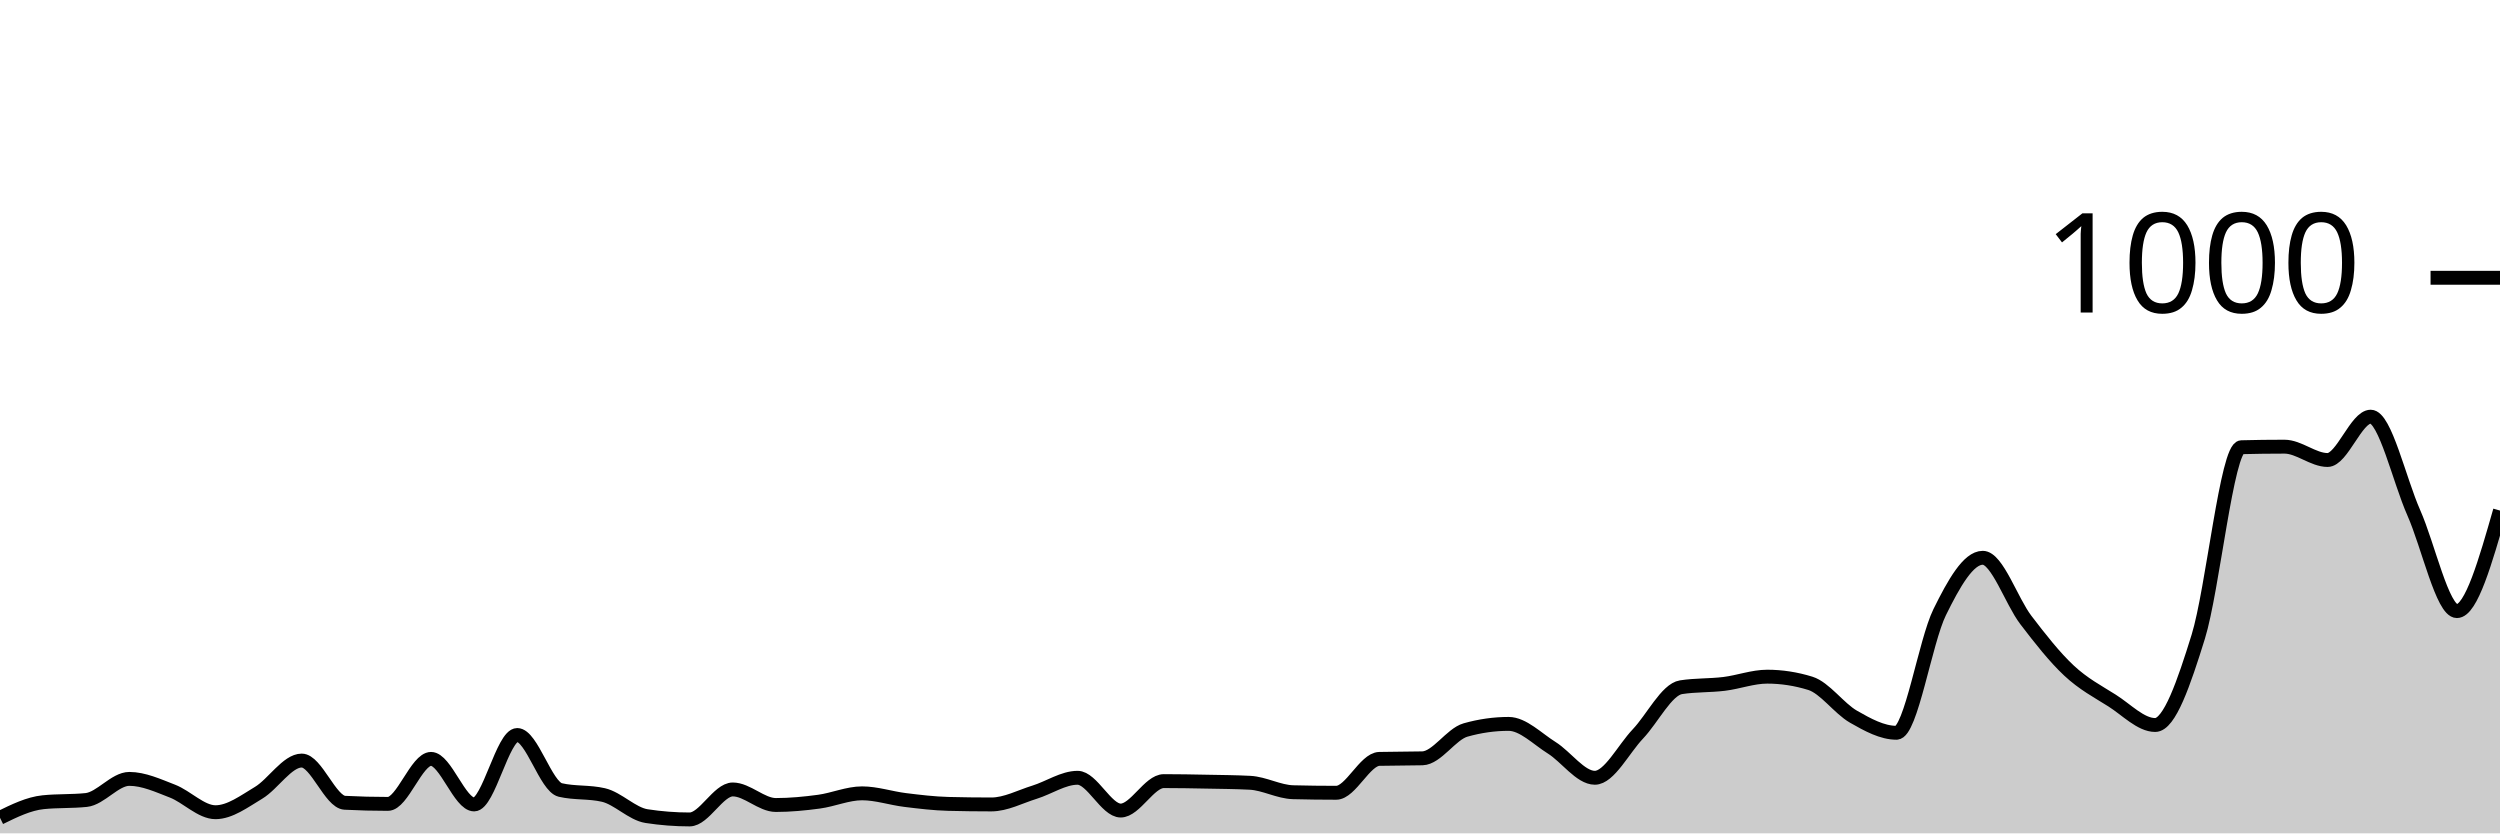
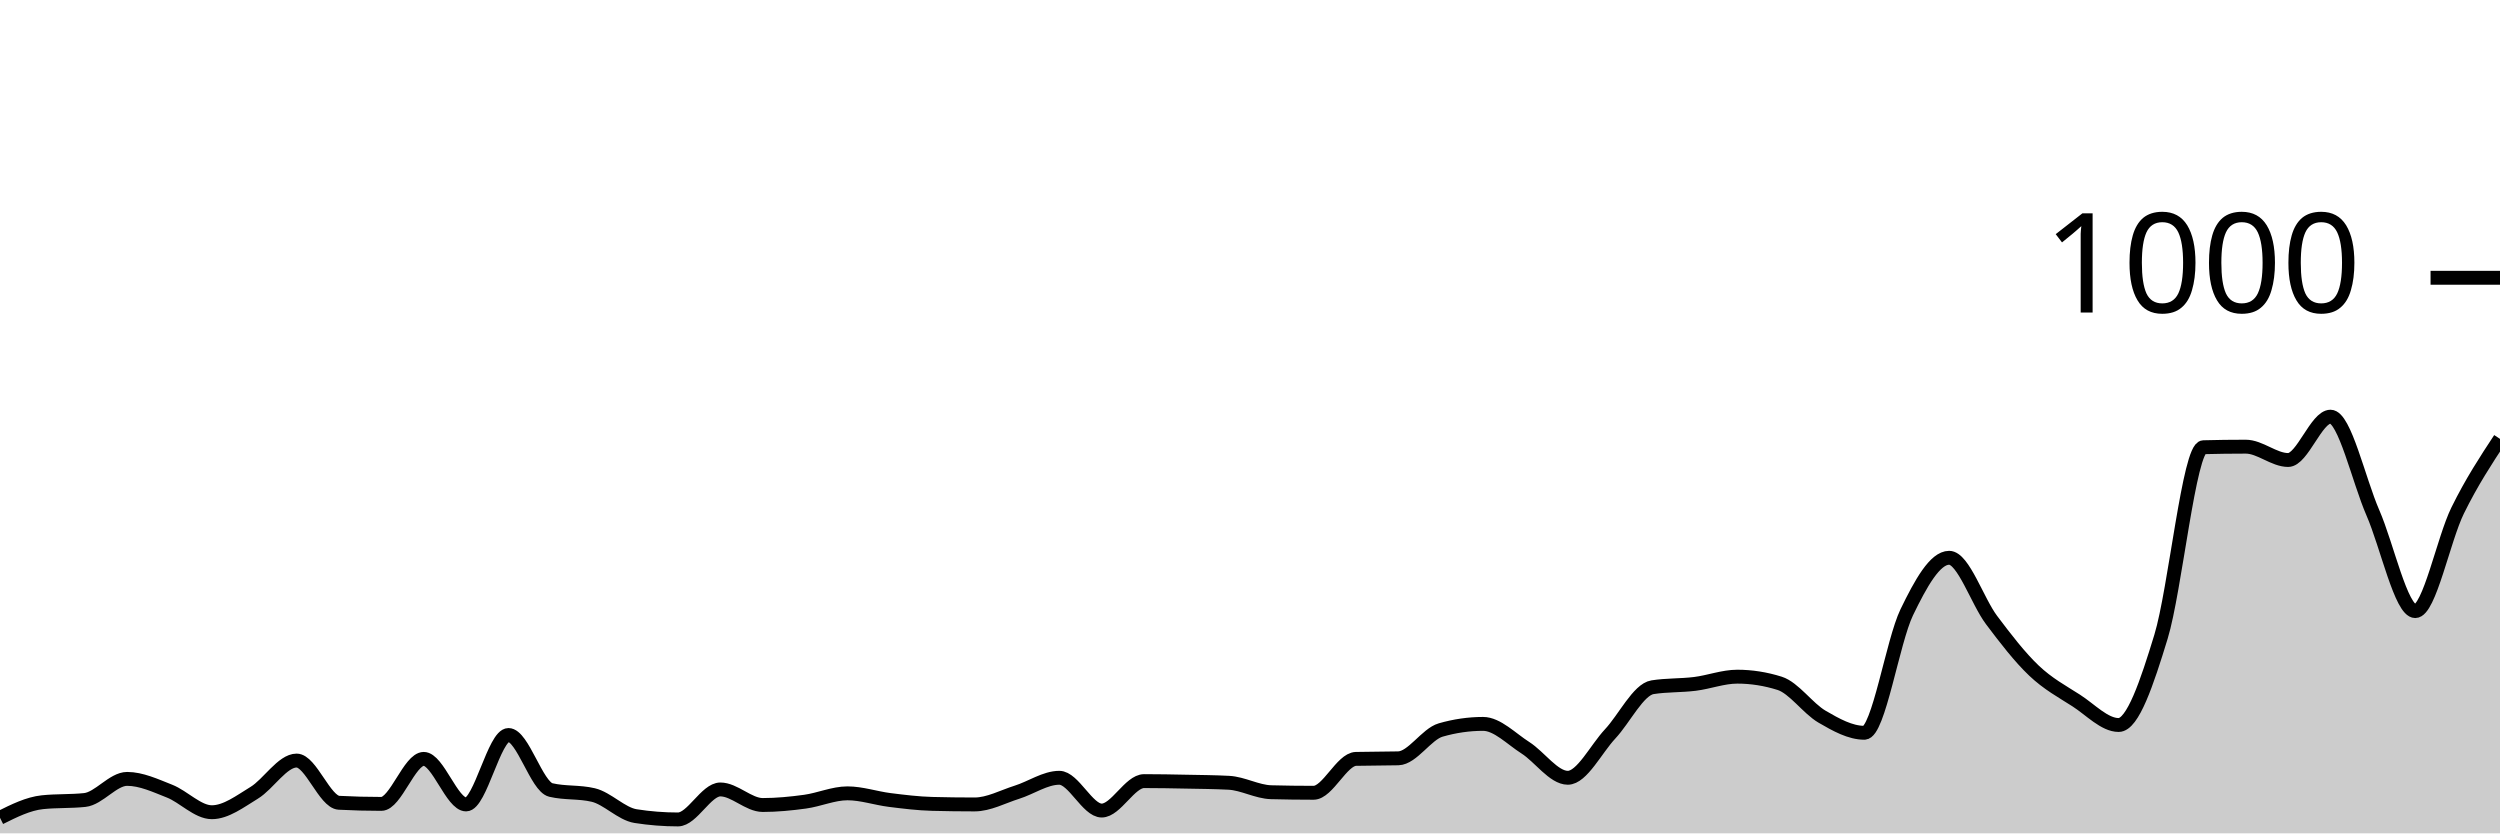
<svg xmlns="http://www.w3.org/2000/svg" viewBox="0 0 180 60">
  <g transform="translate(0,20)">
-     <path class="area" fill="rgba(0, 0, 0, 0.2)" d="M0,38.88C1.034,38.373,2.069,37.867,3.103,37.76C4.138,37.653,5.172,37.707,6.207,37.6C7.241,37.493,8.276,36.08,9.31,36.08C10.345,36.08,11.379,36.56,12.414,36.96C13.448,37.36,14.483,38.48,15.517,38.48C16.552,38.48,17.586,37.7,18.621,37.08C19.655,36.46,20.69,34.76,21.724,34.76C22.759,34.76,23.793,37.747,24.828,37.8C25.862,37.853,26.897,37.88,27.931,37.88C28.966,37.88,30,34.64,31.034,34.64C32.069,34.64,33.103,37.92,34.138,37.92C35.172,37.92,36.207,32.92,37.241,32.92C38.276,32.92,39.31,36.64,40.345,36.88C41.379,37.12,42.414,37,43.448,37.24C44.483,37.48,45.517,38.6,46.552,38.76C47.586,38.92,48.621,39,49.655,39C50.69,39,51.724,36.84,52.759,36.84C53.793,36.84,54.828,37.96,55.862,37.96C56.897,37.96,57.931,37.86,58.966,37.72C60,37.58,61.034,37.12,62.069,37.12C63.103,37.12,64.138,37.473,65.172,37.6C66.207,37.727,67.241,37.853,68.276,37.88C69.31,37.907,70.345,37.92,71.379,37.92C72.414,37.92,73.448,37.36,74.483,37.04C75.517,36.72,76.552,36,77.586,36C78.621,36,79.655,38.36,80.69,38.36C81.724,38.36,82.759,36.24,83.793,36.24C84.828,36.24,85.862,36.26,86.897,36.28C87.931,36.3,88.966,36.307,90,36.36C91.034,36.413,92.069,37.013,93.103,37.04C94.138,37.067,95.172,37.08,96.207,37.08C97.241,37.08,98.276,34.667,99.31,34.64C100.345,34.613,101.379,34.627,102.414,34.6C103.448,34.573,104.483,32.853,105.517,32.56C106.552,32.267,107.586,32.12,108.621,32.12C109.655,32.12,110.69,33.193,111.724,33.84C112.759,34.487,113.793,36,114.828,36C115.862,36,116.897,33.927,117.931,32.84C118.966,31.753,120,29.64,121.034,29.48C122.069,29.32,123.103,29.367,124.138,29.24C125.172,29.113,126.207,28.72,127.241,28.72C128.276,28.72,129.31,28.88,130.345,29.2C131.379,29.52,132.414,31.007,133.448,31.6C134.483,32.193,135.517,32.76,136.552,32.76C137.586,32.76,138.621,26.18,139.655,24.08C140.69,21.98,141.724,20.16,142.759,20.16C143.793,20.16,144.828,23.287,145.862,24.64C146.897,25.993,147.931,27.313,148.966,28.28C150,29.247,151.034,29.787,152.069,30.44C153.103,31.093,154.138,32.2,155.172,32.2C156.207,32.2,157.241,29.173,158.276,25.84C159.31,22.507,160.345,12.227,161.379,12.2C162.414,12.173,163.448,12.16,164.483,12.16C165.517,12.16,166.552,13.12,167.586,13.12C168.621,13.12,169.655,10,170.69,10C171.724,10,172.759,14.587,173.793,16.92C174.828,19.253,175.862,24,176.897,24C177.931,24,178.966,20.38,180,16.76L180,40C178.966,40,177.931,40,176.897,40C175.862,40,174.828,40,173.793,40C172.759,40,171.724,40,170.69,40C169.655,40,168.621,40,167.586,40C166.552,40,165.517,40,164.483,40C163.448,40,162.414,40,161.379,40C160.345,40,159.31,40,158.276,40C157.241,40,156.207,40,155.172,40C154.138,40,153.103,40,152.069,40C151.034,40,150,40,148.966,40C147.931,40,146.897,40,145.862,40C144.828,40,143.793,40,142.759,40C141.724,40,140.69,40,139.655,40C138.621,40,137.586,40,136.552,40C135.517,40,134.483,40,133.448,40C132.414,40,131.379,40,130.345,40C129.31,40,128.276,40,127.241,40C126.207,40,125.172,40,124.138,40C123.103,40,122.069,40,121.034,40C120,40,118.966,40,117.931,40C116.897,40,115.862,40,114.828,40C113.793,40,112.759,40,111.724,40C110.69,40,109.655,40,108.621,40C107.586,40,106.552,40,105.517,40C104.483,40,103.448,40,102.414,40C101.379,40,100.345,40,99.31,40C98.276,40,97.241,40,96.207,40C95.172,40,94.138,40,93.103,40C92.069,40,91.034,40,90,40C88.966,40,87.931,40,86.897,40C85.862,40,84.828,40,83.793,40C82.759,40,81.724,40,80.69,40C79.655,40,78.621,40,77.586,40C76.552,40,75.517,40,74.483,40C73.448,40,72.414,40,71.379,40C70.345,40,69.31,40,68.276,40C67.241,40,66.207,40,65.172,40C64.138,40,63.103,40,62.069,40C61.034,40,60,40,58.966,40C57.931,40,56.897,40,55.862,40C54.828,40,53.793,40,52.759,40C51.724,40,50.69,40,49.655,40C48.621,40,47.586,40,46.552,40C45.517,40,44.483,40,43.448,40C42.414,40,41.379,40,40.345,40C39.31,40,38.276,40,37.241,40C36.207,40,35.172,40,34.138,40C33.103,40,32.069,40,31.034,40C30,40,28.966,40,27.931,40C26.897,40,25.862,40,24.828,40C23.793,40,22.759,40,21.724,40C20.69,40,19.655,40,18.621,40C17.586,40,16.552,40,15.517,40C14.483,40,13.448,40,12.414,40C11.379,40,10.345,40,9.31,40C8.276,40,7.241,40,6.207,40C5.172,40,4.138,40,3.103,40C2.069,40,1.034,40,0,40Z" />
-     <path class="line" stroke="black" fill="none" d="M0,38.88C1.034,38.373,2.069,37.867,3.103,37.76C4.138,37.653,5.172,37.707,6.207,37.6C7.241,37.493,8.276,36.08,9.31,36.08C10.345,36.08,11.379,36.56,12.414,36.96C13.448,37.36,14.483,38.48,15.517,38.48C16.552,38.48,17.586,37.7,18.621,37.08C19.655,36.46,20.69,34.76,21.724,34.76C22.759,34.76,23.793,37.747,24.828,37.8C25.862,37.853,26.897,37.88,27.931,37.88C28.966,37.88,30,34.64,31.034,34.64C32.069,34.64,33.103,37.92,34.138,37.92C35.172,37.92,36.207,32.92,37.241,32.92C38.276,32.92,39.31,36.64,40.345,36.88C41.379,37.12,42.414,37,43.448,37.24C44.483,37.48,45.517,38.6,46.552,38.76C47.586,38.92,48.621,39,49.655,39C50.69,39,51.724,36.84,52.759,36.84C53.793,36.84,54.828,37.96,55.862,37.96C56.897,37.96,57.931,37.86,58.966,37.72C60,37.58,61.034,37.12,62.069,37.12C63.103,37.12,64.138,37.473,65.172,37.6C66.207,37.727,67.241,37.853,68.276,37.88C69.31,37.907,70.345,37.92,71.379,37.92C72.414,37.92,73.448,37.36,74.483,37.04C75.517,36.72,76.552,36,77.586,36C78.621,36,79.655,38.36,80.69,38.36C81.724,38.36,82.759,36.24,83.793,36.24C84.828,36.24,85.862,36.26,86.897,36.28C87.931,36.3,88.966,36.307,90,36.36C91.034,36.413,92.069,37.013,93.103,37.04C94.138,37.067,95.172,37.08,96.207,37.08C97.241,37.08,98.276,34.667,99.31,34.64C100.345,34.613,101.379,34.627,102.414,34.6C103.448,34.573,104.483,32.853,105.517,32.56C106.552,32.267,107.586,32.12,108.621,32.12C109.655,32.12,110.69,33.193,111.724,33.84C112.759,34.487,113.793,36,114.828,36C115.862,36,116.897,33.927,117.931,32.84C118.966,31.753,120,29.64,121.034,29.48C122.069,29.32,123.103,29.367,124.138,29.24C125.172,29.113,126.207,28.72,127.241,28.72C128.276,28.72,129.31,28.88,130.345,29.2C131.379,29.52,132.414,31.007,133.448,31.6C134.483,32.193,135.517,32.76,136.552,32.76C137.586,32.76,138.621,26.18,139.655,24.08C140.69,21.98,141.724,20.16,142.759,20.16C143.793,20.16,144.828,23.287,145.862,24.64C146.897,25.993,147.931,27.313,148.966,28.28C150,29.247,151.034,29.787,152.069,30.44C153.103,31.093,154.138,32.2,155.172,32.2C156.207,32.2,157.241,29.173,158.276,25.84C159.31,22.507,160.345,12.227,161.379,12.2C162.414,12.173,163.448,12.16,164.483,12.16C165.517,12.16,166.552,13.12,167.586,13.12C168.621,13.12,169.655,10,170.69,10C171.724,10,172.759,14.587,173.793,16.92C174.828,19.253,175.862,24,176.897,24C177.931,24,178.966,20.38,180,16.76" />
+     <path class="area" fill="rgba(0, 0, 0, 0.2)" d="M0,38.88C1.017,38.373,2.034,37.867,3.051,37.76C4.068,37.653,5.085,37.707,6.102,37.6C7.119,37.493,8.136,36.08,9.153,36.08C10.169,36.08,11.186,36.56,12.203,36.96C13.22,37.36,14.237,38.48,15.254,38.48C16.271,38.48,17.288,37.7,18.305,37.08C19.322,36.46,20.339,34.76,21.356,34.76C22.373,34.76,23.39,37.747,24.407,37.8C25.424,37.853,26.441,37.88,27.458,37.88C28.475,37.88,29.492,34.64,30.508,34.64C31.525,34.64,32.542,37.92,33.559,37.92C34.576,37.92,35.593,32.92,36.61,32.92C37.627,32.92,38.644,36.64,39.661,36.88C40.678,37.12,41.695,37,42.712,37.24C43.729,37.48,44.746,38.6,45.763,38.76C46.78,38.92,47.797,39,48.814,39C49.831,39,50.847,36.84,51.864,36.84C52.881,36.84,53.898,37.96,54.915,37.96C55.932,37.96,56.949,37.86,57.966,37.72C58.983,37.58,60,37.12,61.017,37.12C62.034,37.12,63.051,37.473,64.068,37.6C65.085,37.727,66.102,37.853,67.119,37.88C68.136,37.907,69.153,37.92,70.169,37.92C71.186,37.92,72.203,37.36,73.22,37.04C74.237,36.72,75.254,36,76.271,36C77.288,36,78.305,38.36,79.322,38.36C80.339,38.36,81.356,36.24,82.373,36.24C83.39,36.24,84.407,36.26,85.424,36.28C86.441,36.3,87.458,36.307,88.475,36.36C89.492,36.413,90.508,37.013,91.525,37.04C92.542,37.067,93.559,37.08,94.576,37.08C95.593,37.08,96.61,34.667,97.627,34.64C98.644,34.613,99.661,34.627,100.678,34.6C101.695,34.573,102.712,32.853,103.729,32.56C104.746,32.267,105.763,32.12,106.78,32.12C107.797,32.12,108.814,33.193,109.831,33.84C110.847,34.487,111.864,36,112.881,36C113.898,36,114.915,33.927,115.932,32.84C116.949,31.753,117.966,29.64,118.983,29.48C120,29.32,121.017,29.367,122.034,29.24C123.051,29.113,124.068,28.72,125.085,28.72C126.102,28.72,127.119,28.88,128.136,29.2C129.153,29.52,130.169,31.007,131.186,31.6C132.203,32.193,133.22,32.76,134.237,32.76C135.254,32.76,136.271,26.18,137.288,24.08C138.305,21.98,139.322,20.16,140.339,20.16C141.356,20.16,142.373,23.287,143.39,24.64C144.407,25.993,145.424,27.313,146.441,28.28C147.458,29.247,148.475,29.787,149.492,30.44C150.508,31.093,151.525,32.2,152.542,32.2C153.559,32.2,154.576,29.173,155.593,25.84C156.61,22.507,157.627,12.227,158.644,12.2C159.661,12.173,160.678,12.16,161.695,12.16C162.712,12.16,163.729,13.12,164.746,13.12C165.763,13.12,166.78,10,167.797,10C168.814,10,169.831,14.587,170.847,16.92C171.864,19.253,172.881,24,173.898,24C174.915,24,175.932,18.827,176.949,16.76C177.966,14.693,178.983,13.147,180,11.6L180,40C178.983,40,177.966,40,176.949,40C175.932,40,174.915,40,173.898,40C172.881,40,171.864,40,170.847,40C169.831,40,168.814,40,167.797,40C166.78,40,165.763,40,164.746,40C163.729,40,162.712,40,161.695,40C160.678,40,159.661,40,158.644,40C157.627,40,156.61,40,155.593,40C154.576,40,153.559,40,152.542,40C151.525,40,150.508,40,149.492,40C148.475,40,147.458,40,146.441,40C145.424,40,144.407,40,143.39,40C142.373,40,141.356,40,140.339,40C139.322,40,138.305,40,137.288,40C136.271,40,135.254,40,134.237,40C133.22,40,132.203,40,131.186,40C130.169,40,129.153,40,128.136,40C127.119,40,126.102,40,125.085,40C124.068,40,123.051,40,122.034,40C121.017,40,120,40,118.983,40C117.966,40,116.949,40,115.932,40C114.915,40,113.898,40,112.881,40C111.864,40,110.847,40,109.831,40C108.814,40,107.797,40,106.78,40C105.763,40,104.746,40,103.729,40C102.712,40,101.695,40,100.678,40C99.661,40,98.644,40,97.627,40C96.61,40,95.593,40,94.576,40C93.559,40,92.542,40,91.525,40C90.508,40,89.492,40,88.475,40C87.458,40,86.441,40,85.424,40C84.407,40,83.39,40,82.373,40C81.356,40,80.339,40,79.322,40C78.305,40,77.288,40,76.271,40C75.254,40,74.237,40,73.22,40C72.203,40,71.186,40,70.169,40C69.153,40,68.136,40,67.119,40C66.102,40,65.085,40,64.068,40C63.051,40,62.034,40,61.017,40C60,40,58.983,40,57.966,40C56.949,40,55.932,40,54.915,40C53.898,40,52.881,40,51.864,40C50.847,40,49.831,40,48.814,40C47.797,40,46.78,40,45.763,40C44.746,40,43.729,40,42.712,40C41.695,40,40.678,40,39.661,40C38.644,40,37.627,40,36.61,40C35.593,40,34.576,40,33.559,40C32.542,40,31.525,40,30.508,40C29.492,40,28.475,40,27.458,40C26.441,40,25.424,40,24.407,40C23.39,40,22.373,40,21.356,40C20.339,40,19.322,40,18.305,40C17.288,40,16.271,40,15.254,40C14.237,40,13.22,40,12.203,40C11.186,40,10.169,40,9.153,40C8.136,40,7.119,40,6.102,40C5.085,40,4.068,40,3.051,40C2.034,40,1.017,40,0,40Z" />
+     <path class="line" stroke="black" fill="none" d="M0,38.88C1.017,38.373,2.034,37.867,3.051,37.76C4.068,37.653,5.085,37.707,6.102,37.6C7.119,37.493,8.136,36.08,9.153,36.08C10.169,36.08,11.186,36.56,12.203,36.96C13.22,37.36,14.237,38.48,15.254,38.48C16.271,38.48,17.288,37.7,18.305,37.08C19.322,36.46,20.339,34.76,21.356,34.76C22.373,34.76,23.39,37.747,24.407,37.8C25.424,37.853,26.441,37.88,27.458,37.88C28.475,37.88,29.492,34.64,30.508,34.64C31.525,34.64,32.542,37.92,33.559,37.92C34.576,37.92,35.593,32.92,36.61,32.92C37.627,32.92,38.644,36.64,39.661,36.88C40.678,37.12,41.695,37,42.712,37.24C43.729,37.48,44.746,38.6,45.763,38.76C46.78,38.92,47.797,39,48.814,39C49.831,39,50.847,36.84,51.864,36.84C52.881,36.84,53.898,37.96,54.915,37.96C55.932,37.96,56.949,37.86,57.966,37.72C58.983,37.58,60,37.12,61.017,37.12C62.034,37.12,63.051,37.473,64.068,37.6C65.085,37.727,66.102,37.853,67.119,37.88C68.136,37.907,69.153,37.92,70.169,37.92C71.186,37.92,72.203,37.36,73.22,37.04C74.237,36.72,75.254,36,76.271,36C77.288,36,78.305,38.36,79.322,38.36C80.339,38.36,81.356,36.24,82.373,36.24C83.39,36.24,84.407,36.26,85.424,36.28C86.441,36.3,87.458,36.307,88.475,36.36C89.492,36.413,90.508,37.013,91.525,37.04C92.542,37.067,93.559,37.08,94.576,37.08C95.593,37.08,96.61,34.667,97.627,34.64C98.644,34.613,99.661,34.627,100.678,34.6C101.695,34.573,102.712,32.853,103.729,32.56C104.746,32.267,105.763,32.12,106.78,32.12C107.797,32.12,108.814,33.193,109.831,33.84C110.847,34.487,111.864,36,112.881,36C113.898,36,114.915,33.927,115.932,32.84C116.949,31.753,117.966,29.64,118.983,29.48C120,29.32,121.017,29.367,122.034,29.24C123.051,29.113,124.068,28.72,125.085,28.72C126.102,28.72,127.119,28.88,128.136,29.2C129.153,29.52,130.169,31.007,131.186,31.6C132.203,32.193,133.22,32.76,134.237,32.76C135.254,32.76,136.271,26.18,137.288,24.08C138.305,21.98,139.322,20.16,140.339,20.16C141.356,20.16,142.373,23.287,143.39,24.64C144.407,25.993,145.424,27.313,146.441,28.28C147.458,29.247,148.475,29.787,149.492,30.44C150.508,31.093,151.525,32.2,152.542,32.2C153.559,32.2,154.576,29.173,155.593,25.84C156.61,22.507,157.627,12.227,158.644,12.2C159.661,12.173,160.678,12.16,161.695,12.16C162.712,12.16,163.729,13.12,164.746,13.12C165.763,13.12,166.78,10,167.797,10C168.814,10,169.831,14.587,170.847,16.92C171.864,19.253,172.881,24,173.898,24C174.915,24,175.932,18.827,176.949,16.76C177.966,14.693,178.983,13.147,180,11.6" />
    <path class="axis-ceiling" stroke-width="1" stroke="black" fill="none" d="M175,0L180,0" />
    <text class="axis-ceiling-label" font-family="sans-serif" text-anchor="end" font-size="10px" x="170" y="2.5">1000</text>
  </g>
</svg>
